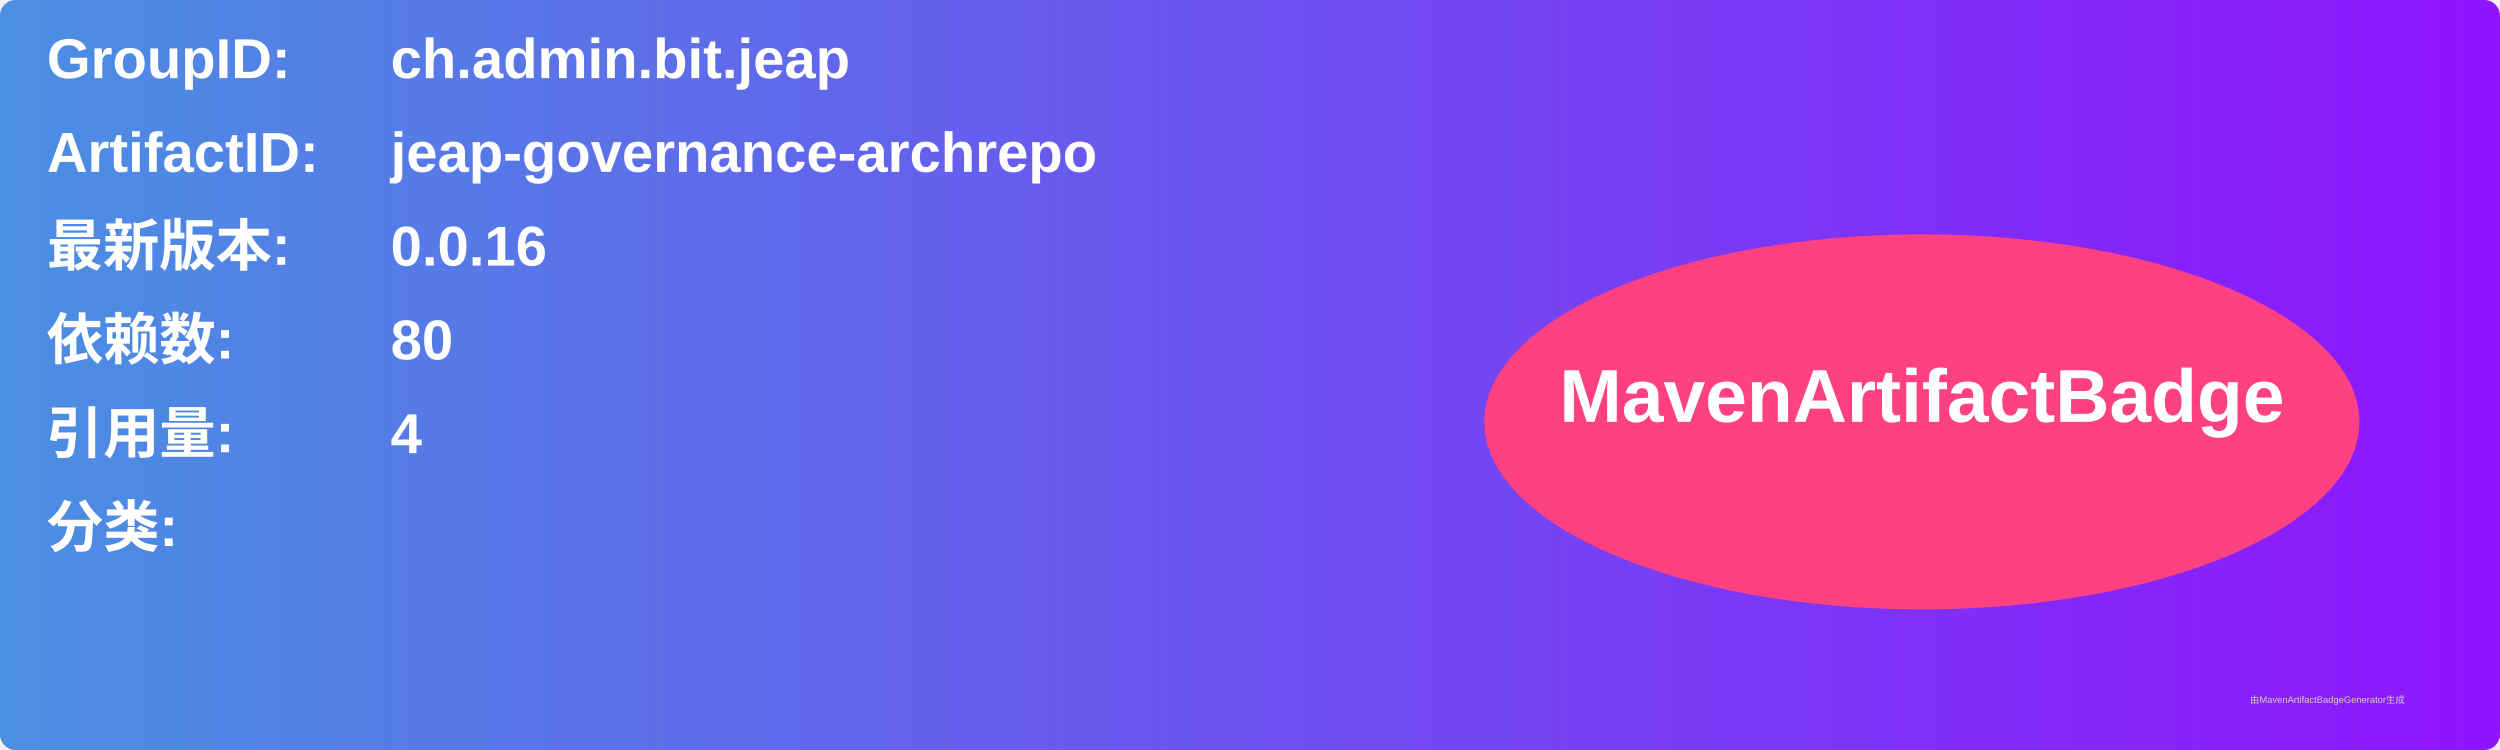
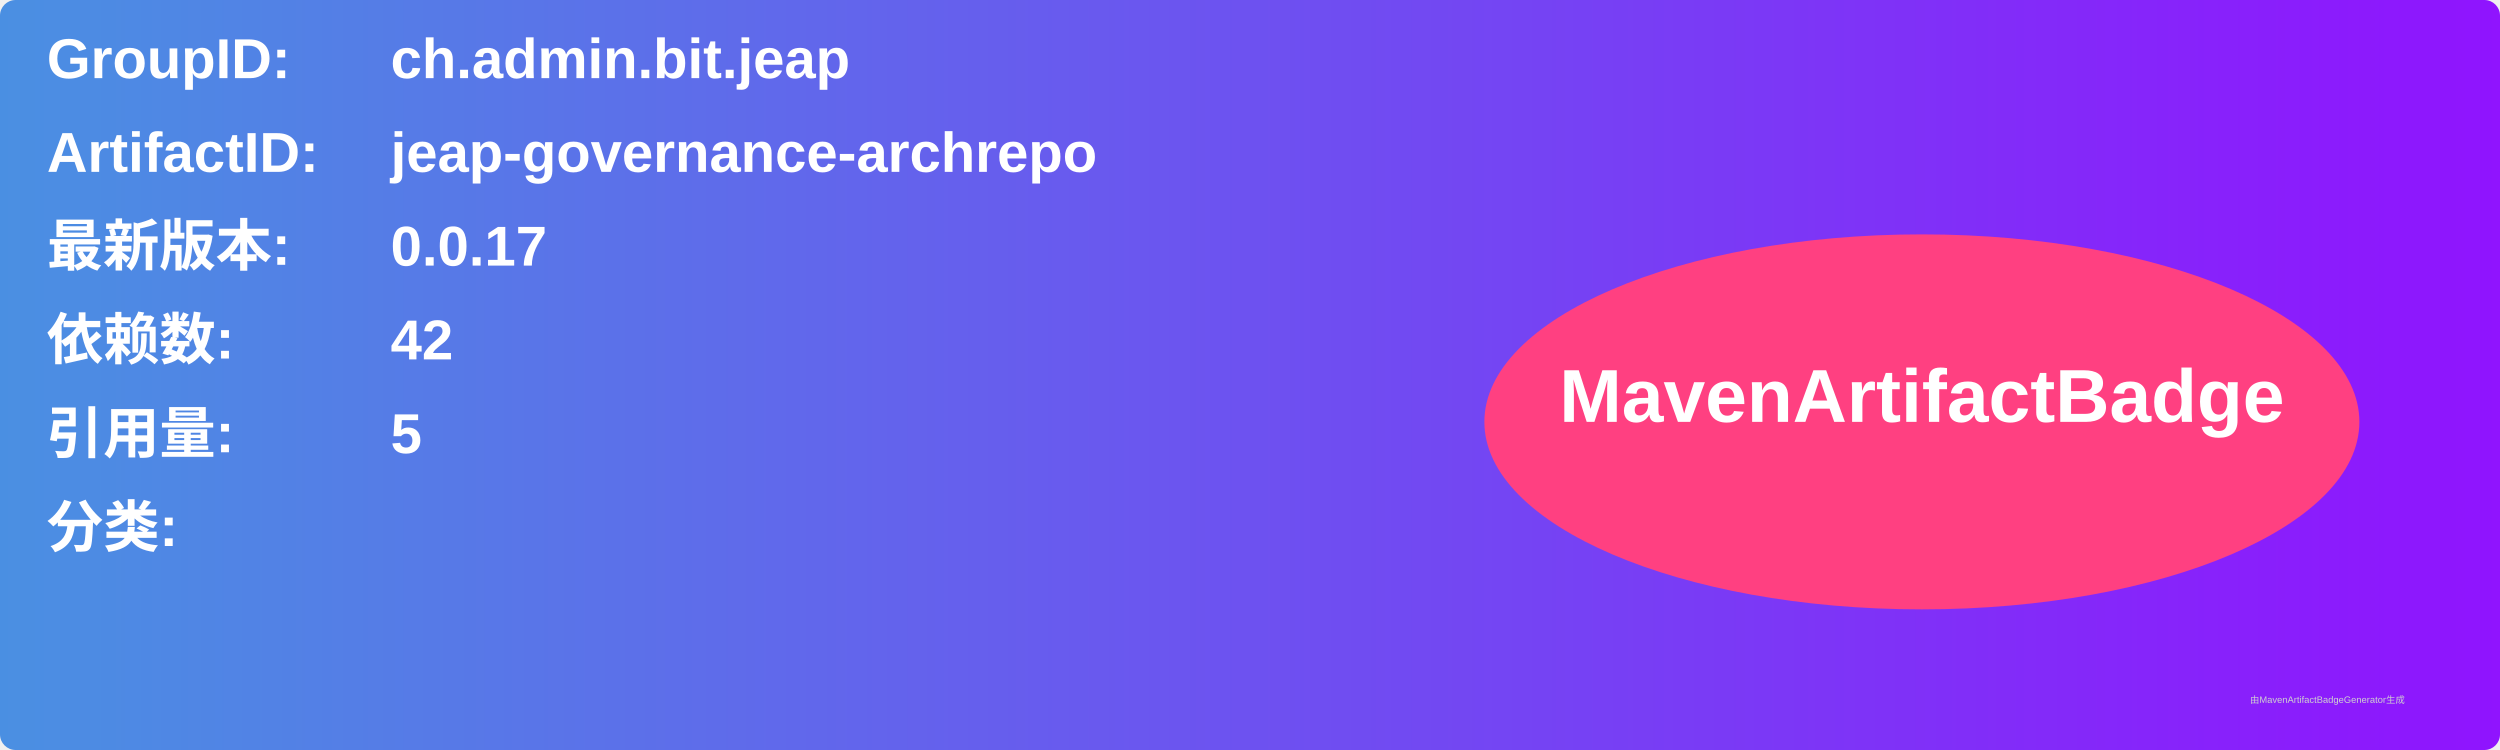
<svg xmlns="http://www.w3.org/2000/svg" width="800" height="240" viewBox="0 0 800 240">
  <linearGradient id="grad" x1="0%" y1="0%" x2="100%" y2="0%">
    <stop offset="0%" stop-color="#4a90e2" />
    <stop offset="100%" stop-color="#9013fe" />
  </linearGradient>
  <rect width="100%" height="100%" rx="5" ry="5" fill="url(#grad)" />
  <g transform="translate(15, 15)">
    <text x="0" y="10" font-family="Arial" font-size="18" fill="white" font-weight="bold" width="260">GroupID:</text>
    <text x="110" y="10" font-family="Arial" font-size="18" fill="white" font-weight="bold" width="460">ch.admin.bit.jeap</text>
    <text x="0" y="40" font-family="Arial" font-size="18" fill="white" font-weight="bold" width="260">ArtifactID:</text>
    <text x="110" y="40" font-family="Arial" font-size="18" fill="white" font-weight="bold" width="460">jeap-governance-archrepo</text>
    <text x="0" y="70" font-family="Arial" font-size="18" fill="white" font-weight="bold">最新版本:</text>
    <text x="110" y="70" font-family="Arial" font-size="18" fill="white" font-weight="bold">
-       <tspan font-weight="bold">0.0.16</tspan>
+       <tspan font-weight="bold">0.0.17</tspan>
    </text>
    <text x="0" y="100" font-family="Arial" font-size="18" fill="white" font-weight="bold">依赖数: </text>
    <text x="110" y="100" font-family="Arial" font-size="18" fill="white">
-       <tspan font-weight="bold">80</tspan>
+       <tspan font-weight="bold">42</tspan>
    </text>
    <text x="0" y="130" font-family="Arial" font-size="18" fill="white" font-weight="bold">引用量: </text>
    <text x="110" y="130" font-family="Arial" font-size="18" fill="white">
-       <tspan font-weight="bold">4</tspan>
+       <tspan font-weight="bold">5</tspan>
    </text>
    <text x="0" y="160" font-family="Arial" font-size="18" fill="white" font-weight="bold">分类:</text>
    <text x="10" y="190" font-family="Arial" font-size="10" fill="white">
      <tspan font-weight="bold" />
    </text>
    <ellipse cx="600" cy="120" rx="140" ry="60" fill="#ff4081" />
    <text x="600" y="120" text-anchor="middle" font-family="Arial" font-size="24" fill="white" font-weight="bold">MavenArtifactBadge</text>
  </g>
  <text x="720" y="225" font-family="Arial" font-size="3" fill="#d0d0d0">由MavenArtifactBadgeGenerator生成</text>
</svg>
